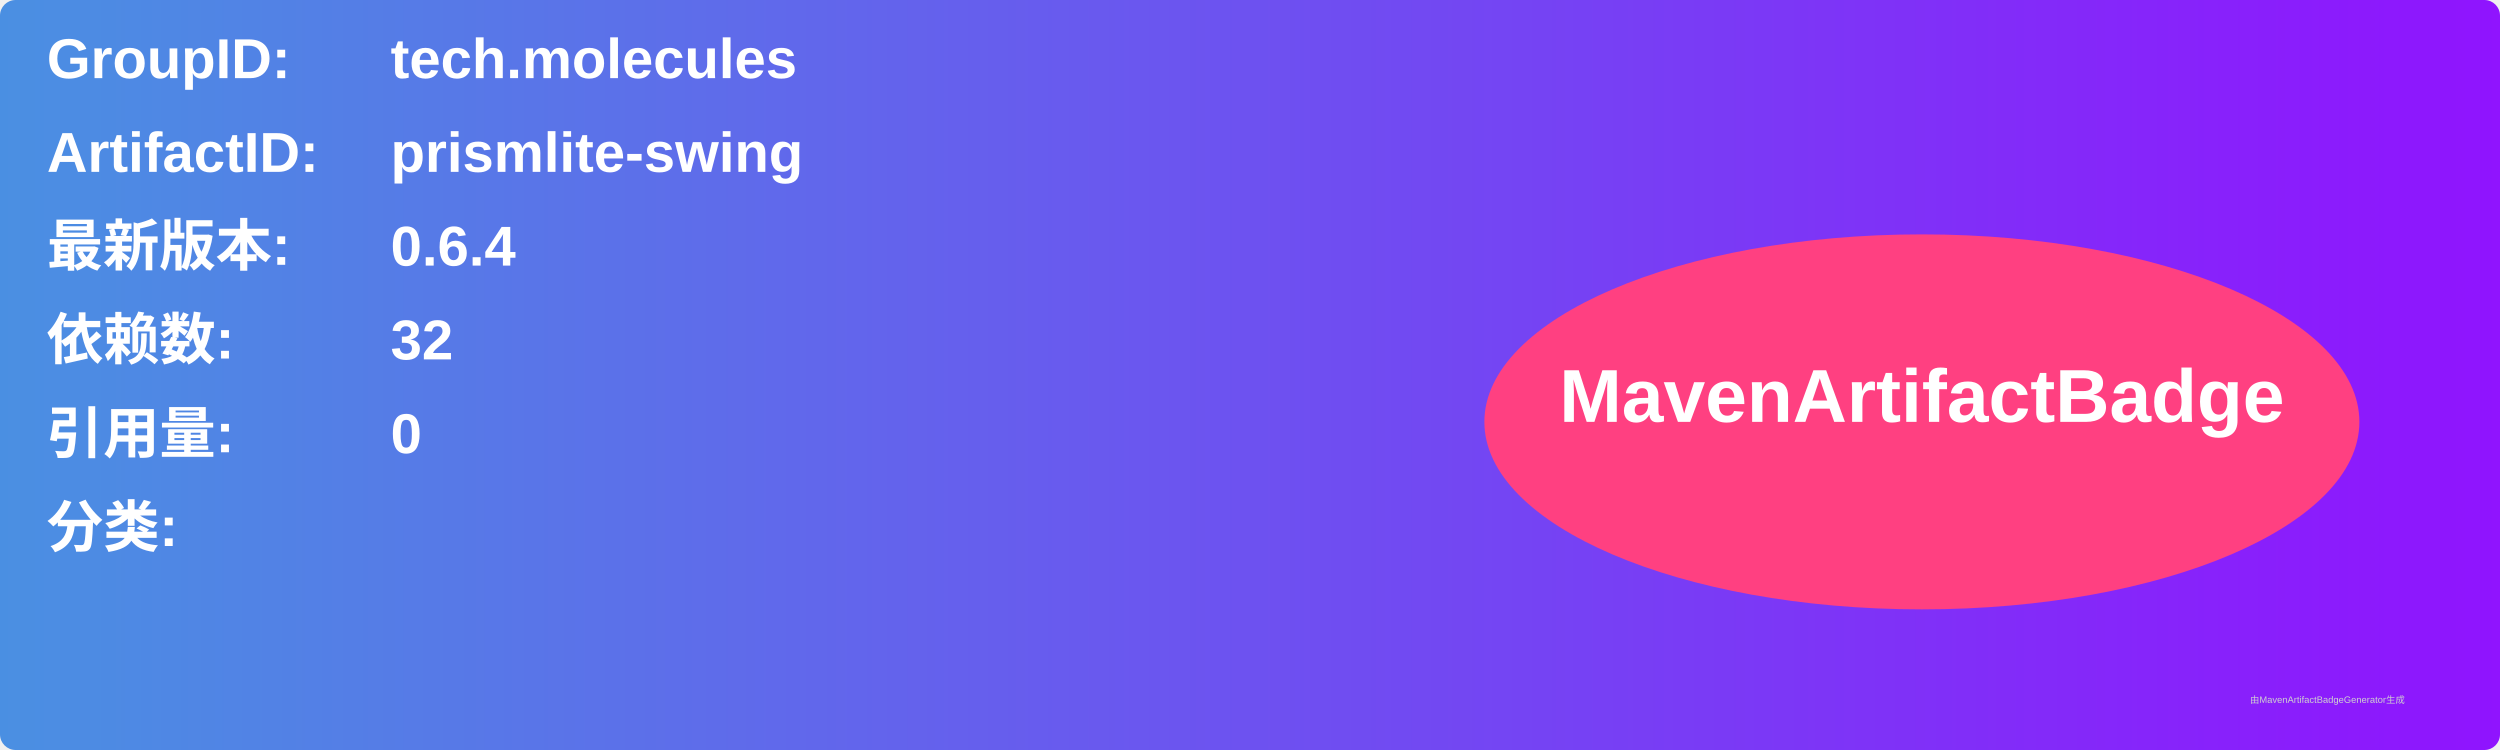
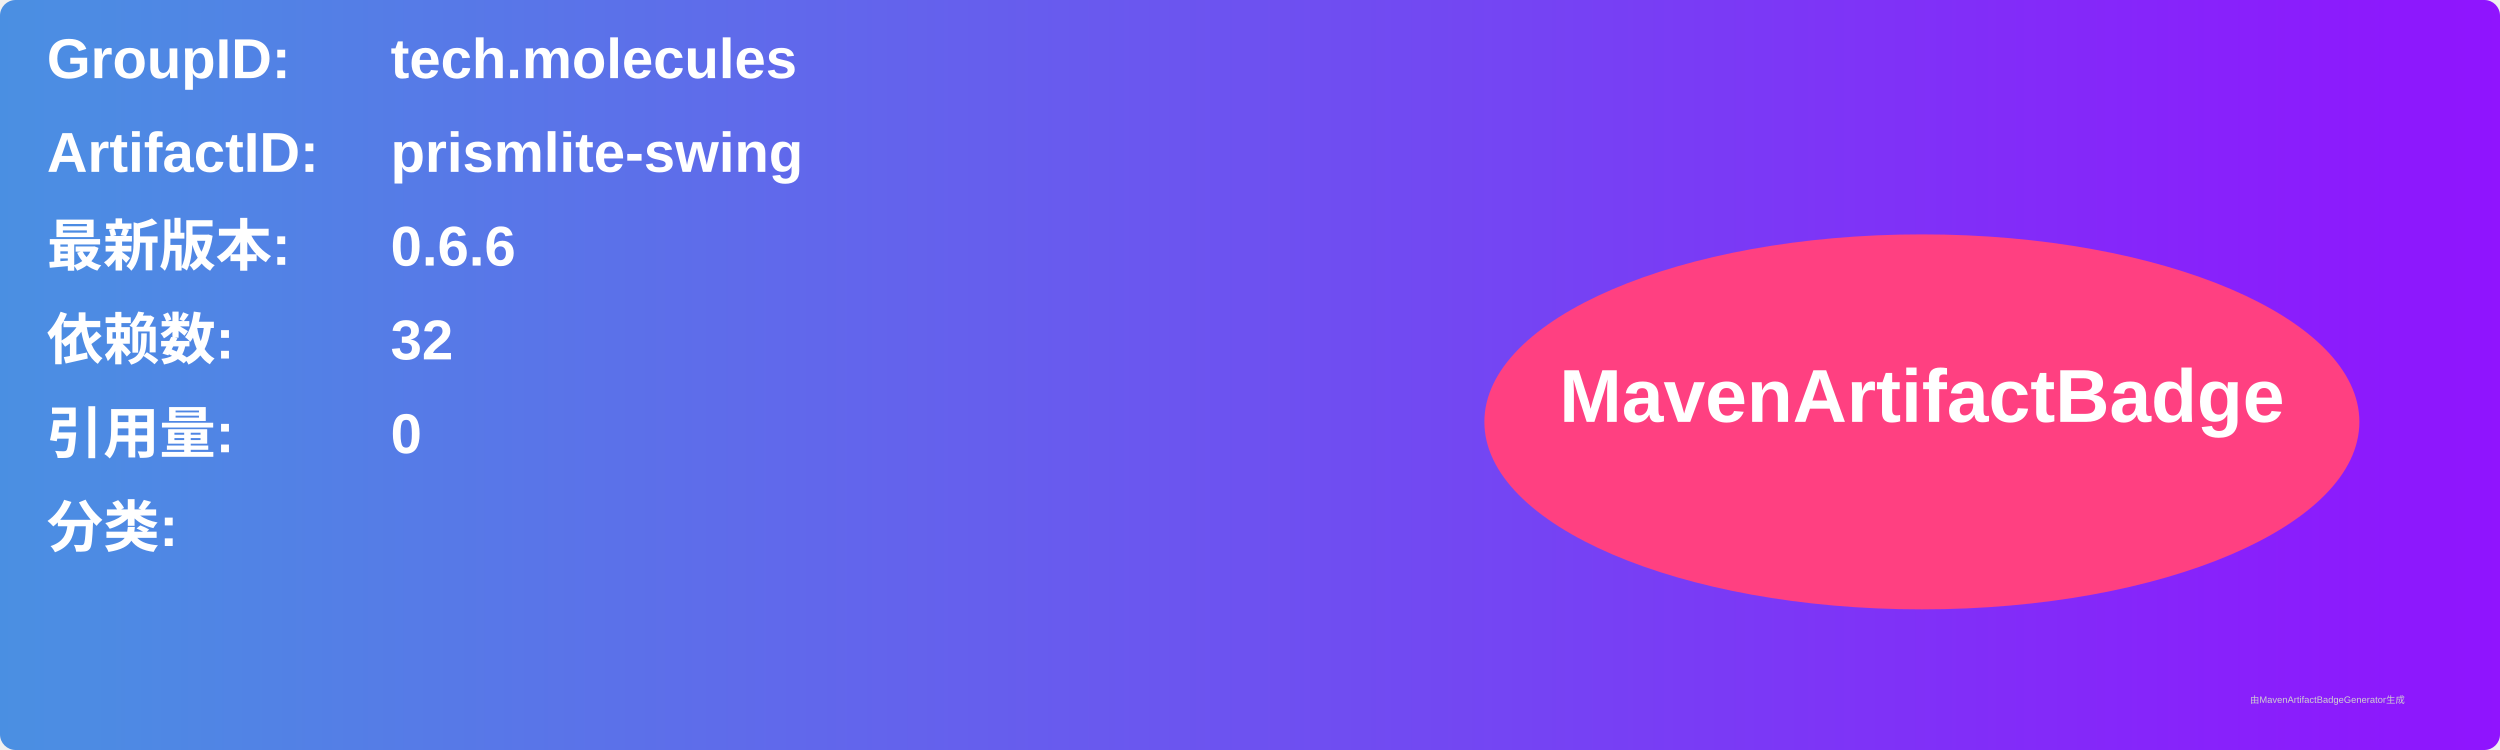
<svg xmlns="http://www.w3.org/2000/svg" width="800" height="240" viewBox="0 0 800 240">
  <linearGradient id="grad" x1="0%" y1="0%" x2="100%" y2="0%">
    <stop offset="0%" stop-color="#4a90e2" />
    <stop offset="100%" stop-color="#9013fe" />
  </linearGradient>
  <rect width="100%" height="100%" rx="5" ry="5" fill="url(#grad)" />
  <g transform="translate(15, 15)">
    <text x="0" y="10" font-family="Arial" font-size="18" fill="white" font-weight="bold" width="260">GroupID:</text>
    <text x="110" y="10" font-family="Arial" font-size="18" fill="white" font-weight="bold" width="460">tech.molecules</text>
    <text x="0" y="40" font-family="Arial" font-size="18" fill="white" font-weight="bold" width="260">ArtifactID:</text>
    <text x="110" y="40" font-family="Arial" font-size="18" fill="white" font-weight="bold" width="460">prismlite-swing</text>
    <text x="0" y="70" font-family="Arial" font-size="18" fill="white" font-weight="bold">最新版本:</text>
    <text x="110" y="70" font-family="Arial" font-size="18" fill="white" font-weight="bold">
-       <tspan font-weight="bold">0.6.4</tspan>
+       <tspan font-weight="bold">0.6.6</tspan>
    </text>
    <text x="0" y="100" font-family="Arial" font-size="18" fill="white" font-weight="bold">依赖数: </text>
    <text x="110" y="100" font-family="Arial" font-size="18" fill="white">
      <tspan font-weight="bold">32</tspan>
    </text>
    <text x="0" y="130" font-family="Arial" font-size="18" fill="white" font-weight="bold">引用量: </text>
    <text x="110" y="130" font-family="Arial" font-size="18" fill="white">
      <tspan font-weight="bold">0</tspan>
    </text>
    <text x="0" y="160" font-family="Arial" font-size="18" fill="white" font-weight="bold">分类:</text>
    <text x="10" y="190" font-family="Arial" font-size="10" fill="white">
      <tspan font-weight="bold" />
    </text>
    <ellipse cx="600" cy="120" rx="140" ry="60" fill="#ff4081" />
    <text x="600" y="120" text-anchor="middle" font-family="Arial" font-size="24" fill="white" font-weight="bold">MavenArtifactBadge</text>
  </g>
  <text x="720" y="225" font-family="Arial" font-size="3" fill="#d0d0d0">由MavenArtifactBadgeGenerator生成</text>
</svg>
